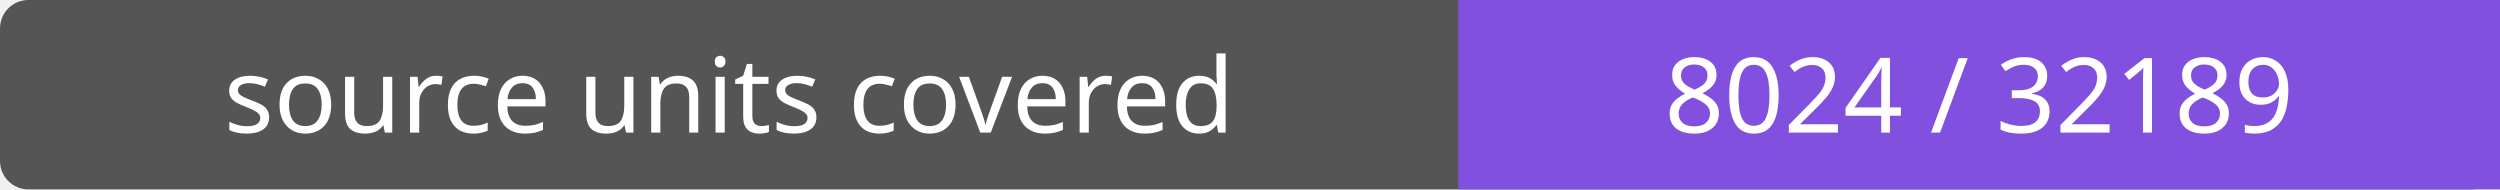
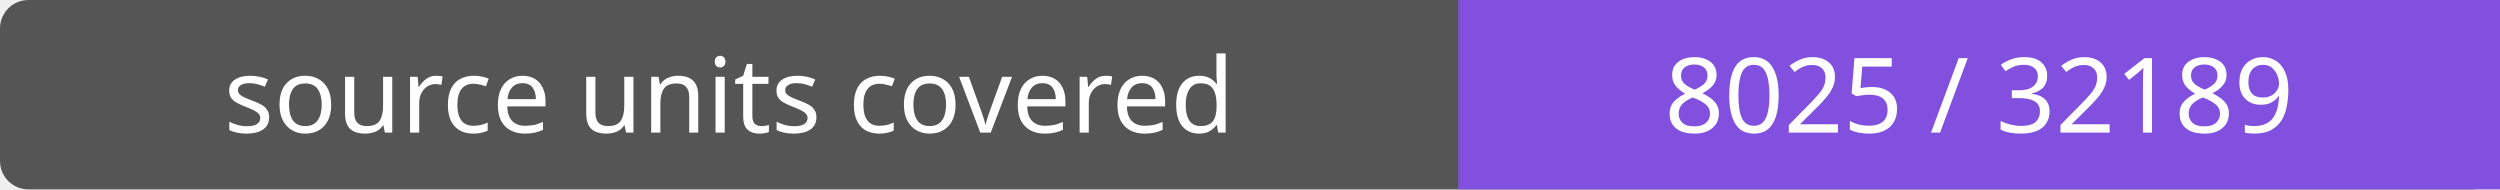
- <svg xmlns="http://www.w3.org/2000/svg" width="264" height="20" role="img" aria-label="source units covered: 8024 / 32189">
+ <svg xmlns="http://www.w3.org/2000/svg" width="264" height="20" role="img" aria-label="source units covered: 8025 / 32189">
  <rect width="264" height="20" rx="3" fill="#555" />
  <path fill="#8250df" d="M154 0h110v20H154z" />
  <g fill="#fff" text-anchor="middle" font-family="Verdana,sans-serif" font-size="11">
    <text x="77.0" y="14">source units covered</text>
-     <text x="209.0" y="14">8024 / 32189</text>
+     <text x="209.0" y="14">8025 / 32189</text>
  </g>
</svg>
